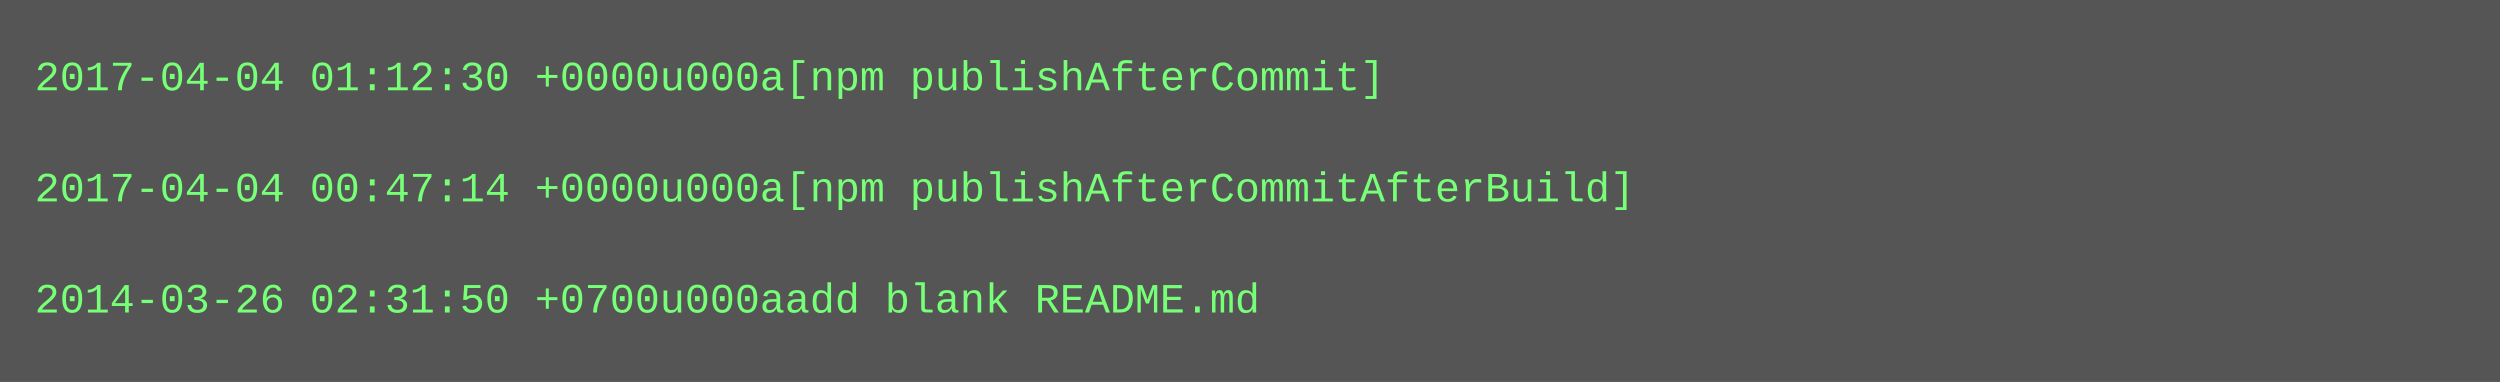
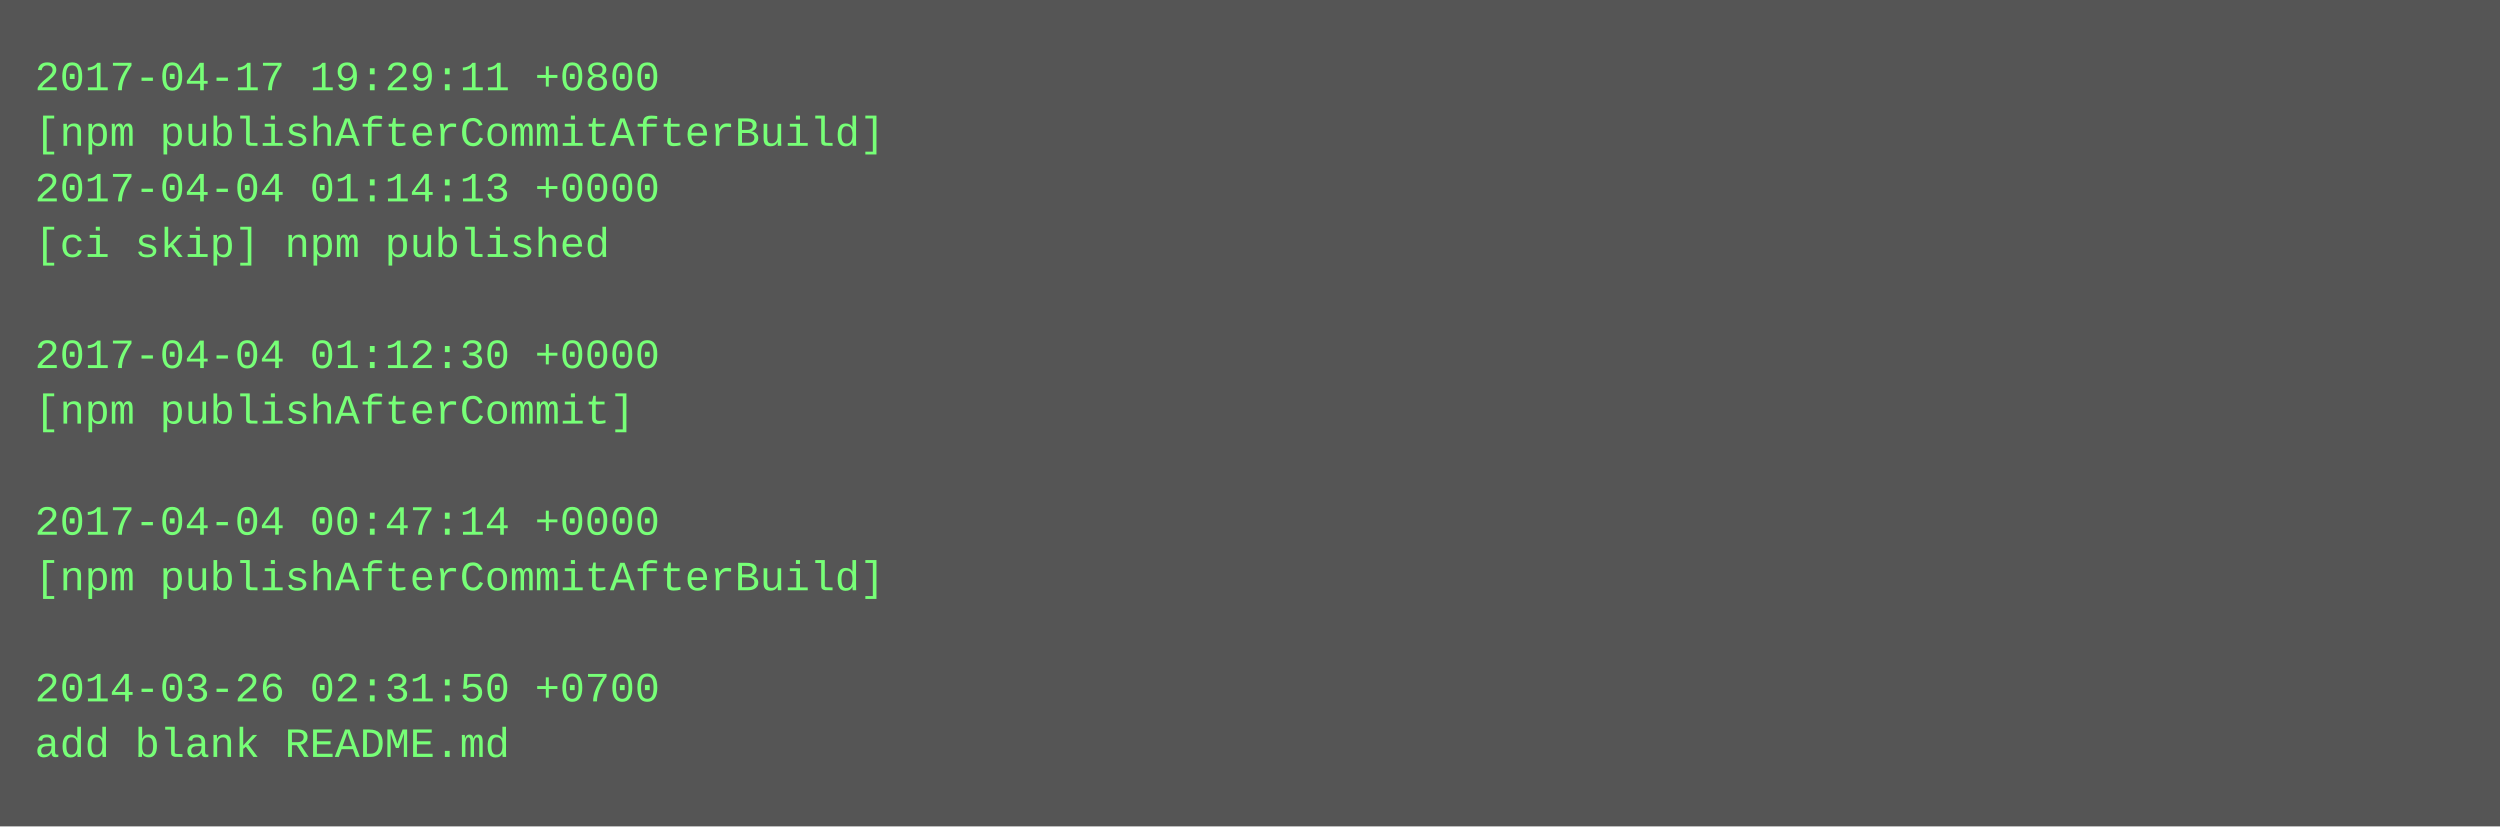
- <svg xmlns="http://www.w3.org/2000/svg" height="110" width="720">
-   <rect height="110" fill="#555" width="720" />
+ <svg xmlns="http://www.w3.org/2000/svg" height="238" width="720">
+   <rect height="238" fill="#555" width="720" />
  <text fill="#7f7" font-family="Courier New" font-size="12" xml:space="preserve">
-     <tspan x="10" y="26">2017-04-04 01:12:30 +0000u000a[npm publishAfterCommit]</tspan>
-     <tspan x="10" y="42" />
-     <tspan x="10" y="58">2017-04-04 00:47:14 +0000u000a[npm publishAfterCommitAfterBuild]</tspan>
-     <tspan x="10" y="74" />
-     <tspan x="10" y="90">2014-03-26 02:31:50 +0700u000aadd blank README.md</tspan>
+     <tspan x="10" y="26">2017-04-17 19:29:11 +0800</tspan>
+     <tspan x="10" y="42">[npm publishAfterCommitAfterBuild]</tspan>
+     <tspan x="10" y="58">2017-04-04 01:14:13 +0000</tspan>
+     <tspan x="10" y="74">[ci skip] npm published</tspan>
+     <tspan x="10" y="90" />
+     <tspan x="10" y="106">2017-04-04 01:12:30 +0000</tspan>
+     <tspan x="10" y="122">[npm publishAfterCommit]</tspan>
+     <tspan x="10" y="138" />
+     <tspan x="10" y="154">2017-04-04 00:47:14 +0000</tspan>
+     <tspan x="10" y="170">[npm publishAfterCommitAfterBuild]</tspan>
+     <tspan x="10" y="186" />
+     <tspan x="10" y="202">2014-03-26 02:31:50 +0700</tspan>
+     <tspan x="10" y="218">add blank README.md</tspan>
  </text>
</svg>
